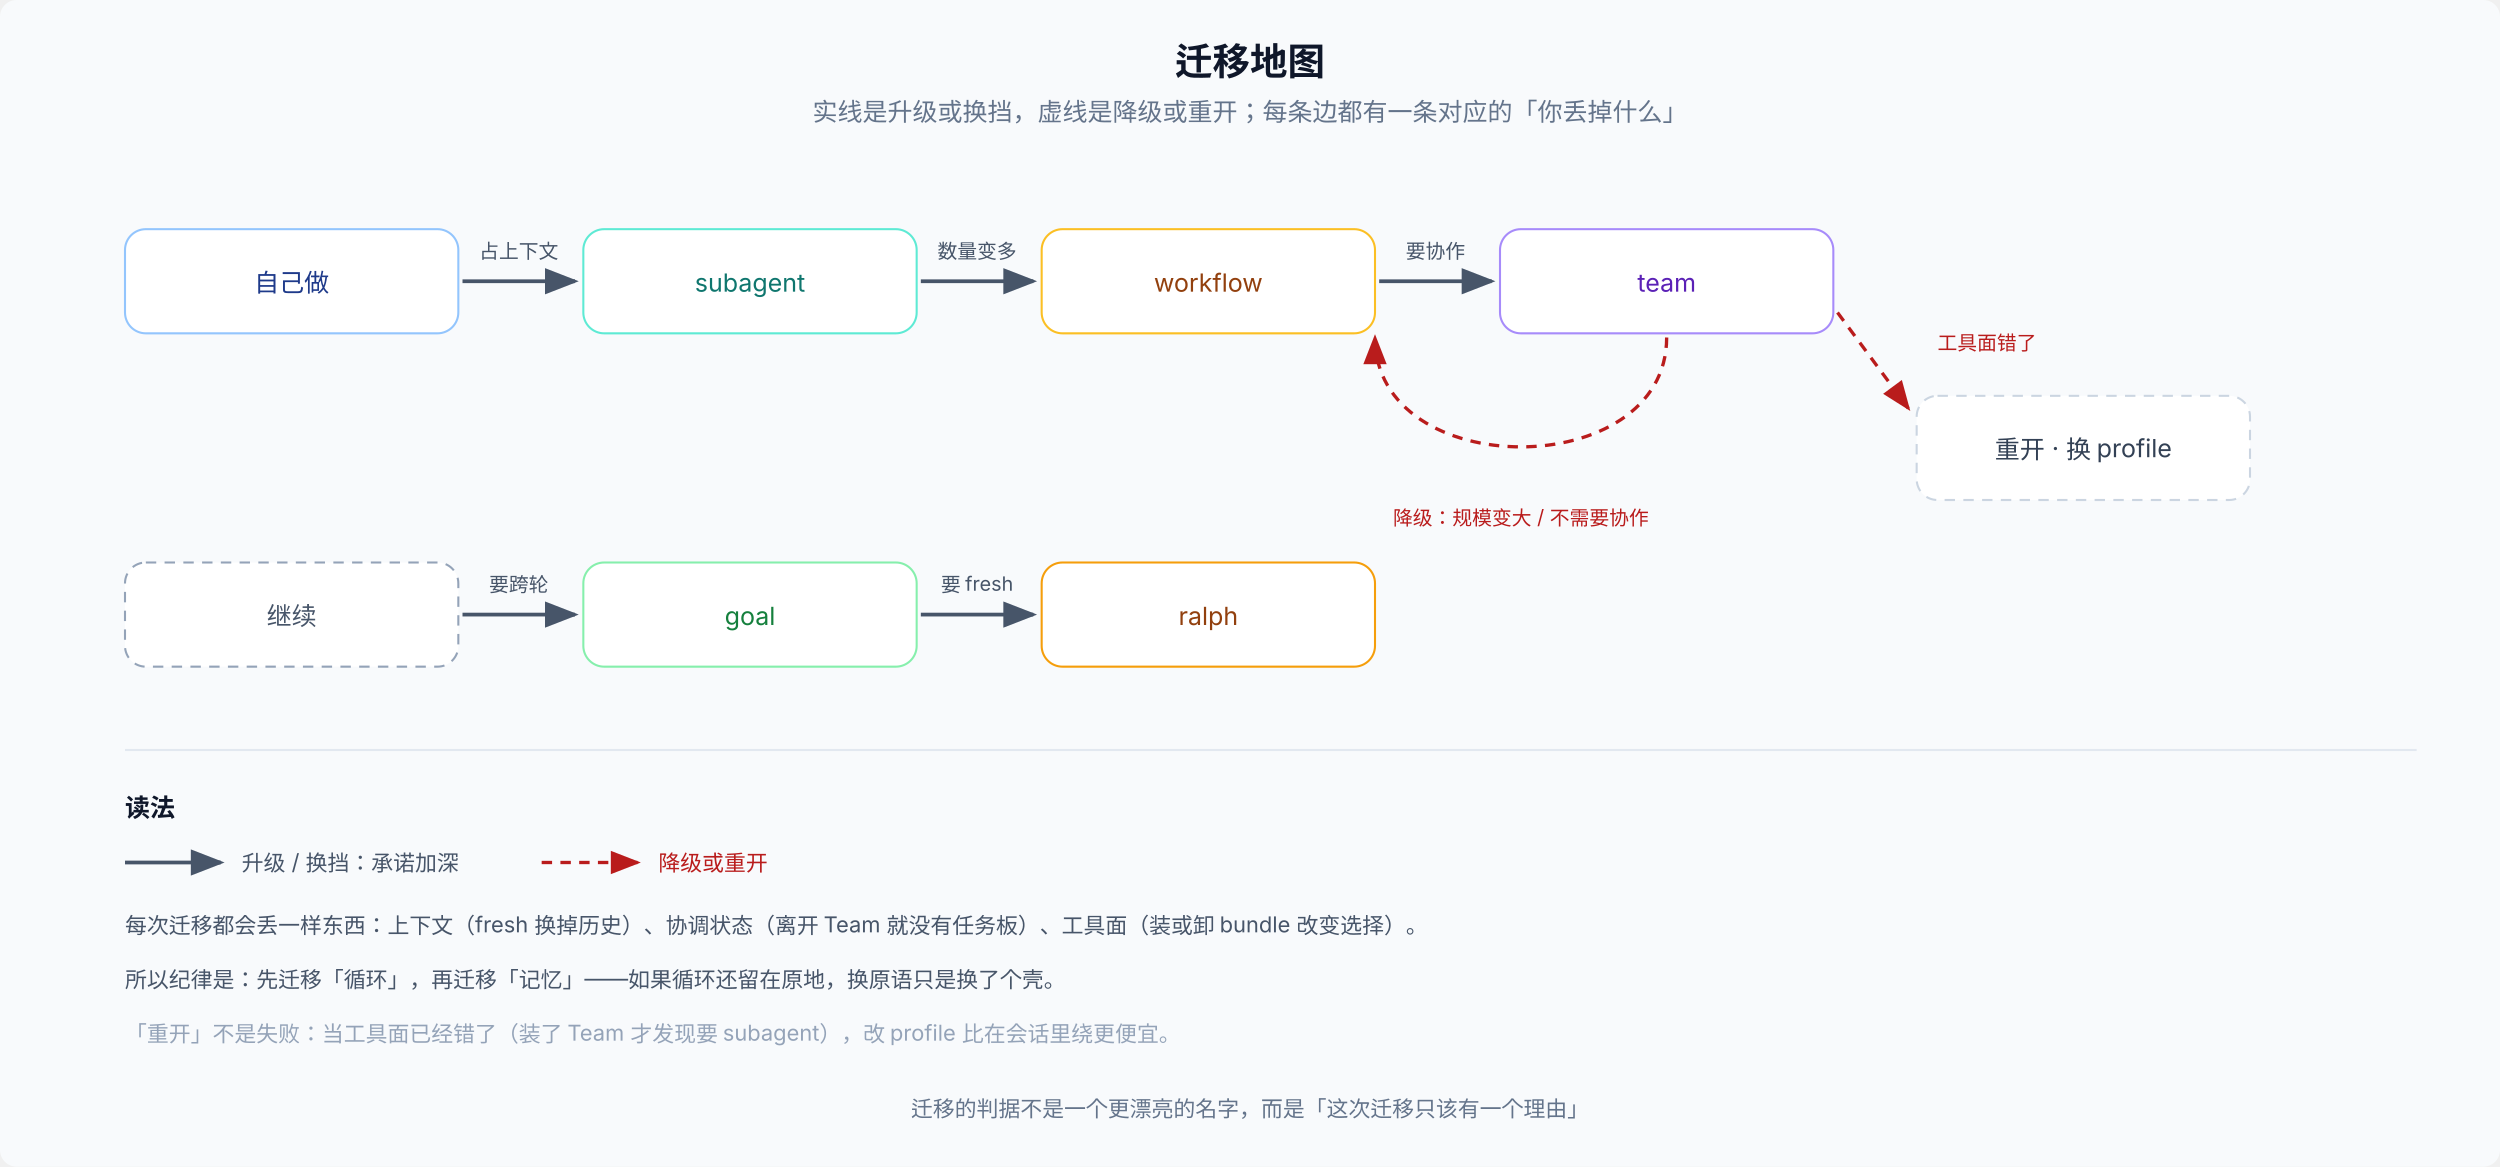
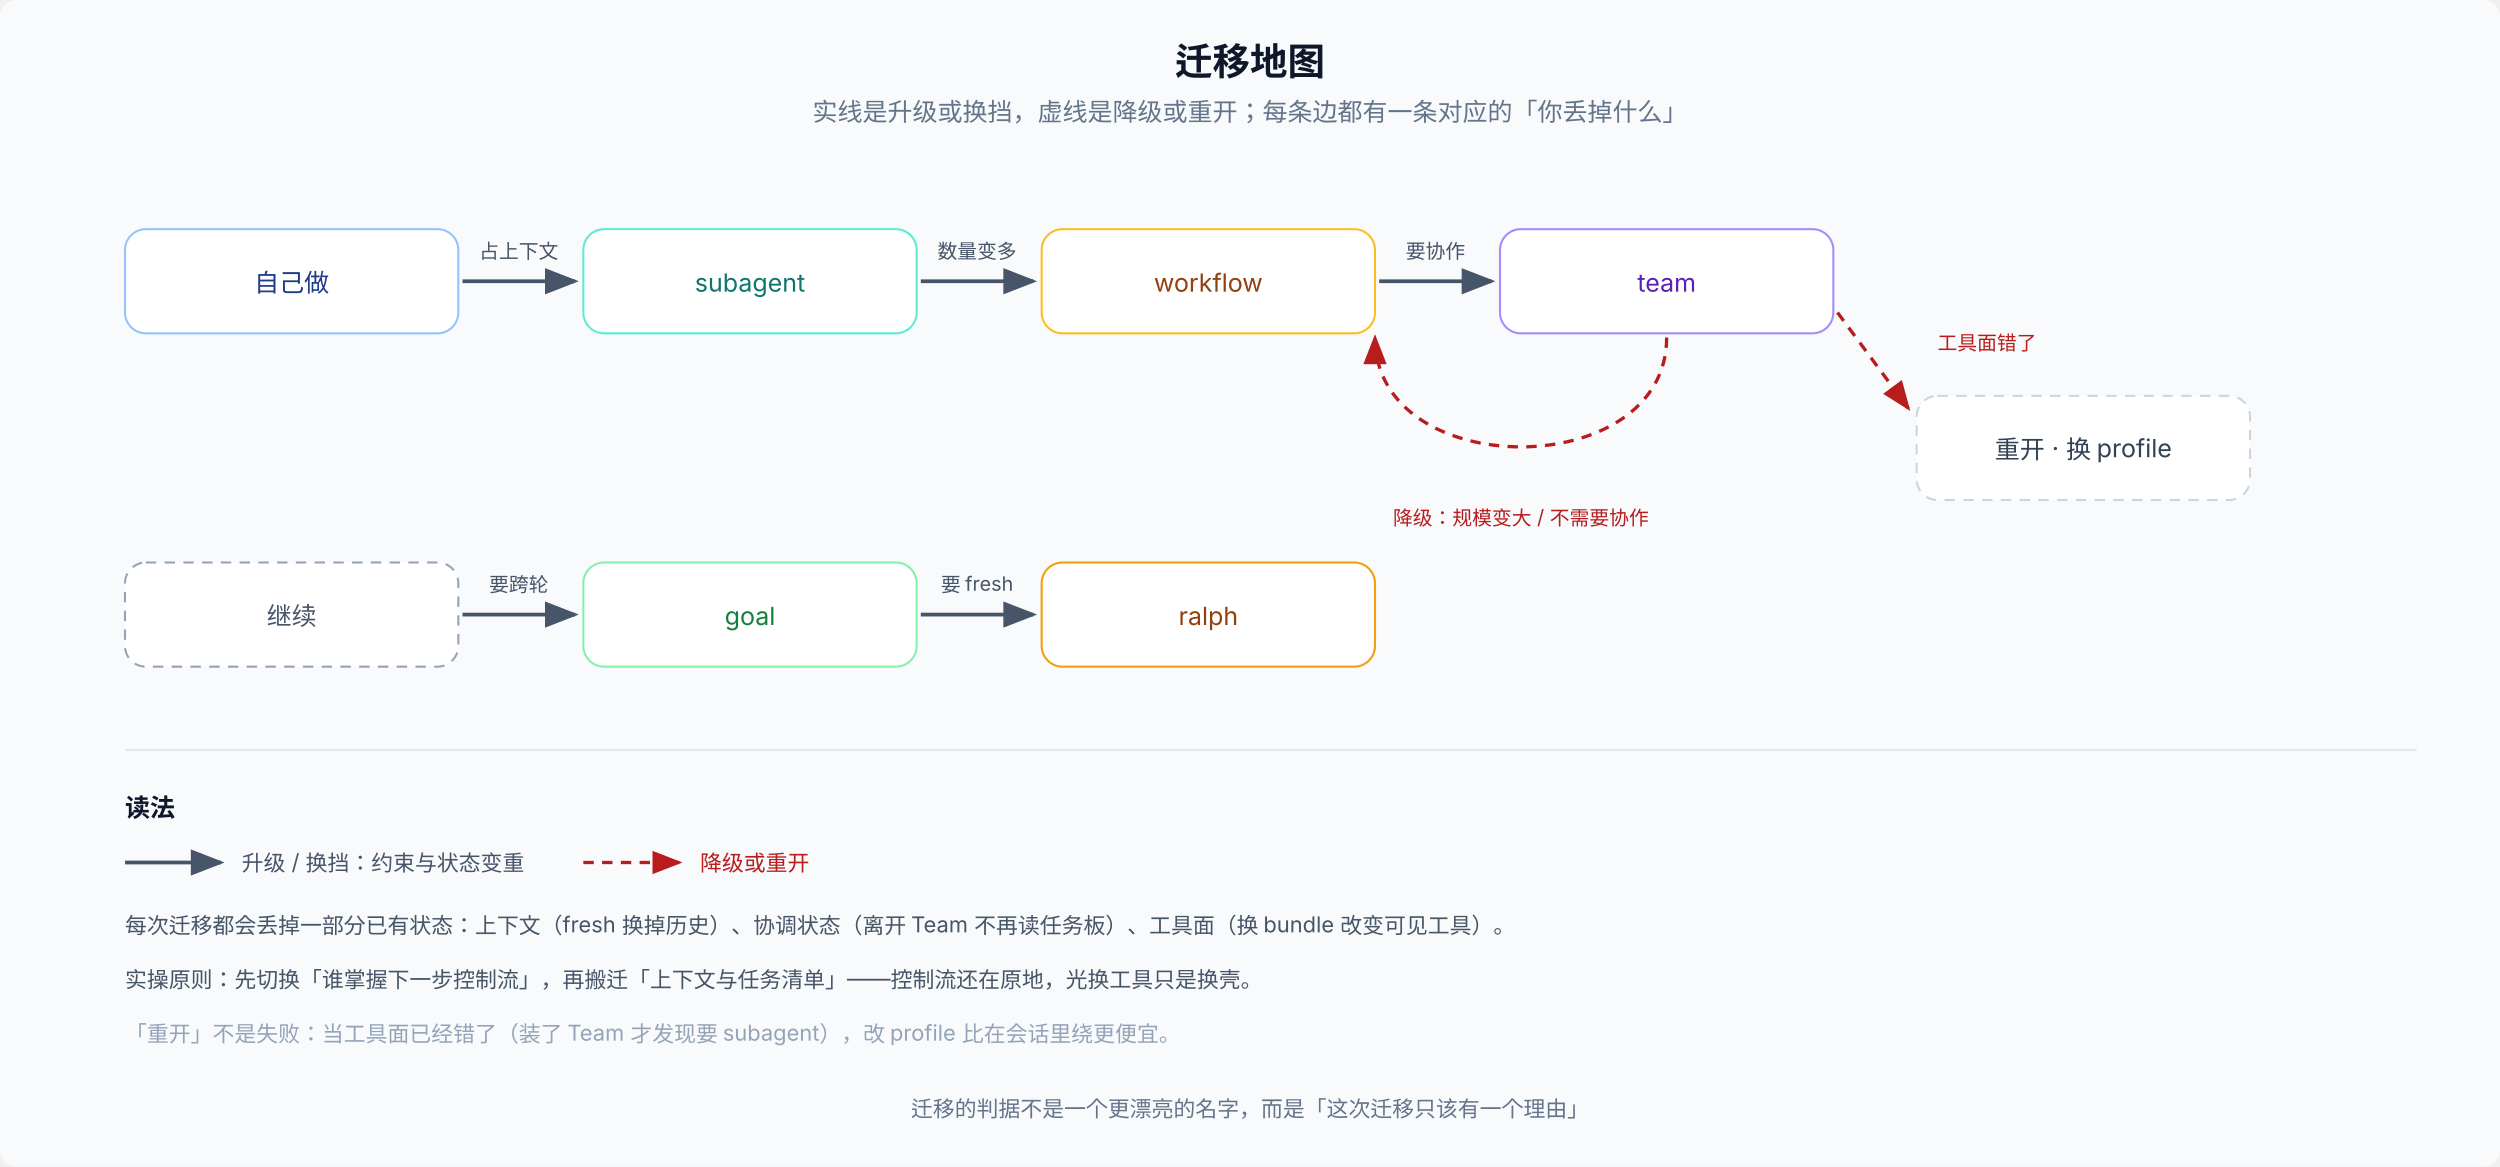
<svg xmlns="http://www.w3.org/2000/svg" viewBox="0 0 1200 560" font-family="system-ui, -apple-system, 'PingFang SC', 'Noto Sans SC', sans-serif" font-size="12" letter-spacing="0">
  <defs>
    <marker id="s1" viewBox="0 0 9 7" markerWidth="9" markerHeight="7" refX="8" refY="3.5" orient="auto">
      <path d="M0,0 L9,3.5 L0,7 Z" fill="#475569" />
    </marker>
    <marker id="s2" viewBox="0 0 9 7" markerWidth="9" markerHeight="7" refX="8" refY="3.5" orient="auto">
      <path d="M0,0 L9,3.5 L0,7 Z" fill="#b91c1c" />
    </marker>
  </defs>
  <rect width="1200" height="560" rx="8" fill="#f8fafc" />
  <text x="600" y="36" text-anchor="middle" font-size="18" font-weight="700" fill="#0f172a">迁移地图</text>
  <text x="600" y="58" text-anchor="middle" fill="#64748b">实线是升级或换挡，虚线是降级或重开；每条边都有一条对应的「你丢掉什么」</text>
  <rect x="60" y="110" width="160" height="50" rx="10" fill="#ffffff" stroke="#93c5fd" />
  <text x="140" y="140" text-anchor="middle" font-size="12" fill="#1e3a8a">自己做</text>
  <rect x="280" y="110" width="160" height="50" rx="10" fill="#ffffff" stroke="#5eead4" />
  <text x="360" y="140" text-anchor="middle" font-size="12" fill="#0f766e">subagent</text>
  <rect x="500" y="110" width="160" height="50" rx="10" fill="#ffffff" stroke="#fbbf24" />
  <text x="580" y="140" text-anchor="middle" font-size="12" fill="#92400e">workflow</text>
  <rect x="720" y="110" width="160" height="50" rx="10" fill="#ffffff" stroke="#a78bfa" />
  <text x="800" y="140" text-anchor="middle" font-size="12" fill="#5b21b6">team</text>
  <rect x="280" y="270" width="160" height="50" rx="10" fill="#ffffff" stroke="#86efac" />
  <text x="360" y="300" text-anchor="middle" font-size="12" fill="#15803d">goal</text>
  <rect x="500" y="270" width="160" height="50" rx="10" fill="#ffffff" stroke="#f59e0b" />
  <text x="580" y="300" text-anchor="middle" font-size="12" fill="#92400e">ralph</text>
  <rect x="920" y="190" width="160" height="50" rx="10" fill="#ffffff" stroke="#cbd5e1" stroke-dasharray="5 4" />
  <text x="1000" y="220" text-anchor="middle" font-size="12" fill="#334155">重开 · 换 profile</text>
  <line x1="222" y1="135" x2="276" y2="135" stroke="#475569" stroke-width="1.8" marker-end="url(#s1)" />
  <text x="249" y="124" text-anchor="middle" font-size="9.5" fill="#475569">占上下文</text>
  <line x1="442" y1="135" x2="496" y2="135" stroke="#475569" stroke-width="1.8" marker-end="url(#s1)" />
  <text x="469" y="124" text-anchor="middle" font-size="9.5" fill="#475569">数量变多</text>
  <line x1="662" y1="135" x2="716" y2="135" stroke="#475569" stroke-width="1.8" marker-end="url(#s1)" />
  <text x="689" y="124" text-anchor="middle" font-size="9.5" fill="#475569">要协作</text>
  <rect x="60" y="270" width="160" height="50" rx="10" fill="#ffffff" stroke="#94a3b8" stroke-dasharray="5 4" />
  <text x="140" y="300" text-anchor="middle" font-size="12" fill="#475569">继续</text>
  <line x1="222" y1="295" x2="276" y2="295" stroke="#475569" stroke-width="1.8" marker-end="url(#s1)" />
  <text x="249" y="284" text-anchor="middle" font-size="9.5" fill="#475569">要跨轮</text>
  <line x1="442" y1="295" x2="496" y2="295" stroke="#475569" stroke-width="1.8" marker-end="url(#s1)" />
  <text x="469" y="284" text-anchor="middle" font-size="9.5" fill="#475569">要 fresh</text>
  <path d="M800,162 C800,232 660,232 660,162" fill="none" stroke="#b91c1c" stroke-width="1.6" stroke-dasharray="5 4" marker-end="url(#s2)" />
  <text x="730" y="252" text-anchor="middle" font-size="9.5" fill="#b91c1c">降级：规模变大 / 不需要协作</text>
  <line x1="882" y1="150" x2="916" y2="196" stroke="#b91c1c" stroke-width="1.6" stroke-dasharray="5 4" marker-end="url(#s2)" />
  <text x="930" y="168" font-size="9.5" fill="#b91c1c">工具面错了</text>
  <line x1="60" y1="360" x2="1160" y2="360" stroke="#e2e8f0" />
  <text x="60" y="392" font-size="12" font-weight="700" fill="#0f172a">读法</text>
  <line x1="60" y1="414" x2="106" y2="414" stroke="#475569" stroke-width="1.8" marker-end="url(#s1)" />
-   <text x="116" y="418" font-size="10.5" fill="#475569">升级 / 换挡：承诺加深</text>
-   <line x1="260" y1="414" x2="306" y2="414" stroke="#b91c1c" stroke-width="1.6" stroke-dasharray="5 4" marker-end="url(#s2)" />
-   <text x="316" y="418" font-size="10.5" fill="#b91c1c">降级或重开</text>
-   <text x="60" y="448" font-size="10.5" fill="#475569">每次迁移都会丢一样东西：上下文（fresh 换掉历史）、协调状态（离开 Team 就没有任务板）、工具面（装或卸 bundle 改变选择）。</text>
-   <text x="60" y="474" font-size="10.5" fill="#475569">所以纪律是：先迁移「循环」，再迁移「记忆」——如果循环还留在原地，换原语只是换了个壳。</text>
+   <text x="116" y="418" font-size="10.5" fill="#475569">升级 / 换挡：约束与状态变重</text>
+   <line x1="280" y1="414" x2="326" y2="414" stroke="#b91c1c" stroke-width="1.6" stroke-dasharray="5 4" marker-end="url(#s2)" />
+   <text x="336" y="418" font-size="10.5" fill="#b91c1c">降级或重开</text>
+   <text x="60" y="448" font-size="10.5" fill="#475569">每次迁移都会丢掉一部分已有状态：上下文（fresh 换掉历史）、协调状态（离开 Team 不再读任务板）、工具面（换 bundle 改变可见工具）。</text>
+   <text x="60" y="474" font-size="10.5" fill="#475569">实操原则：先切换「谁掌握下一步控制流」，再搬迁「上下文与任务清单」——控制流还在原地，光换工具只是换壳。</text>
  <text x="60" y="500" font-size="10.5" fill="#94a3b8">「重开」不是失败：当工具面已经错了（装了 Team 才发现要 subagent），改 profile 比在会话里绕更便宜。</text>
  <text x="600" y="536" text-anchor="middle" font-size="10.5" fill="#64748b">迁移的判据不是一个更漂亮的名字，而是「这次迁移只该有一个理由」</text>
</svg>
